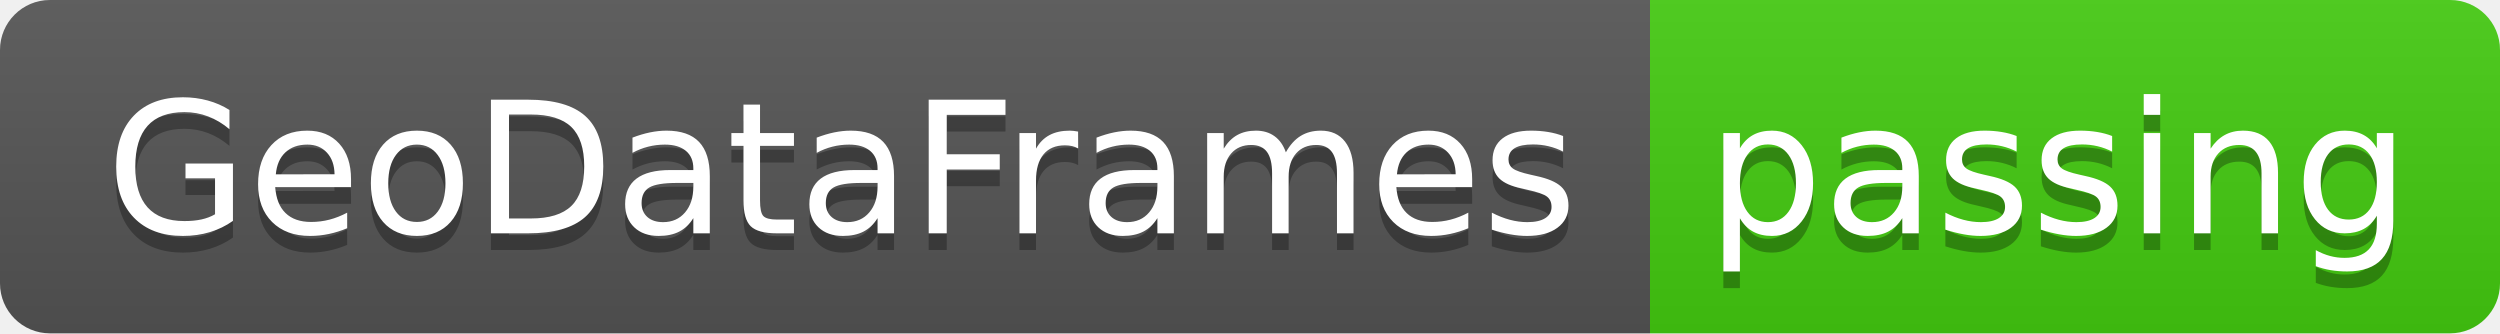
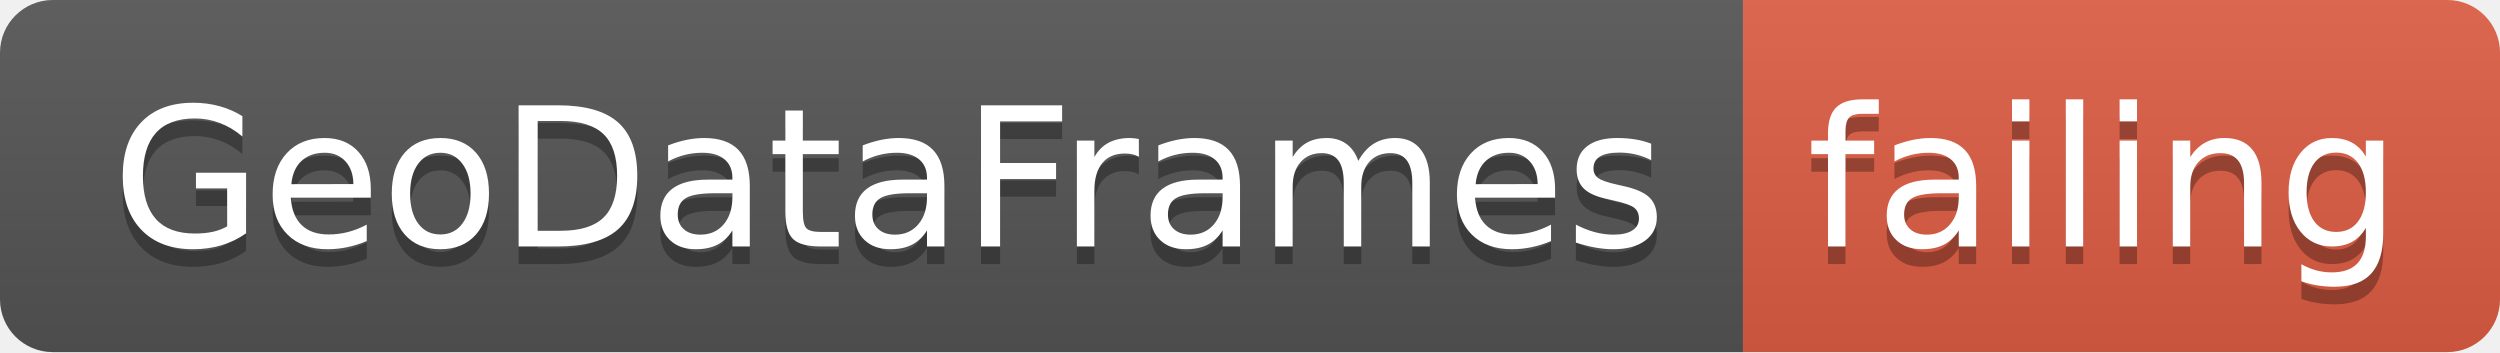
- <svg xmlns="http://www.w3.org/2000/svg" width="150" height="20">
+ <svg xmlns="http://www.w3.org/2000/svg" width="142" height="20">
  <linearGradient id="smooth" x2="0" y2="100%">
    <stop offset="0" stop-color="#bbb" stop-opacity=".1" />
    <stop offset="1" stop-opacity=".1" />
  </linearGradient>
  <clipPath id="round">
-     <rect width="150" height="20" rx="3" fill="#fff" />
+     <rect width="142" height="20" rx="3" fill="#fff" />
  </clipPath>
  <g clip-path="url(#round)">
    <rect width="99" height="20" fill="#555" />
-     <rect x="99" width="51" height="20" fill="#4c1" />
-     <rect width="150" height="20" fill="url(#smooth)" />
+     <rect x="99" width="43" height="20" fill="#e05d44" />
+     <rect width="142" height="20" fill="url(#smooth)" />
  </g>
  <g fill="#fff" text-anchor="middle" font-family="DejaVu Sans,Verdana,Geneva,sans-serif" font-size="110">
    <text x="505" y="150" fill="#010101" fill-opacity=".3" transform="scale(0.1)" textLength="890" lengthAdjust="spacing">GeoDataFrames</text>
    <text x="505" y="140" transform="scale(0.1)" textLength="890" lengthAdjust="spacing">GeoDataFrames</text>
-     <text x="1235" y="150" fill="#010101" fill-opacity=".3" transform="scale(0.1)" textLength="410" lengthAdjust="spacing">passing</text>
-     <text x="1235" y="140" transform="scale(0.1)" textLength="410" lengthAdjust="spacing">passing</text>
+     <text x="1195" y="150" fill="#010101" fill-opacity=".3" transform="scale(0.1)" textLength="330" lengthAdjust="spacing">failing</text>
+     <text x="1195" y="140" transform="scale(0.1)" textLength="330" lengthAdjust="spacing">failing</text>
  </g>
</svg>
